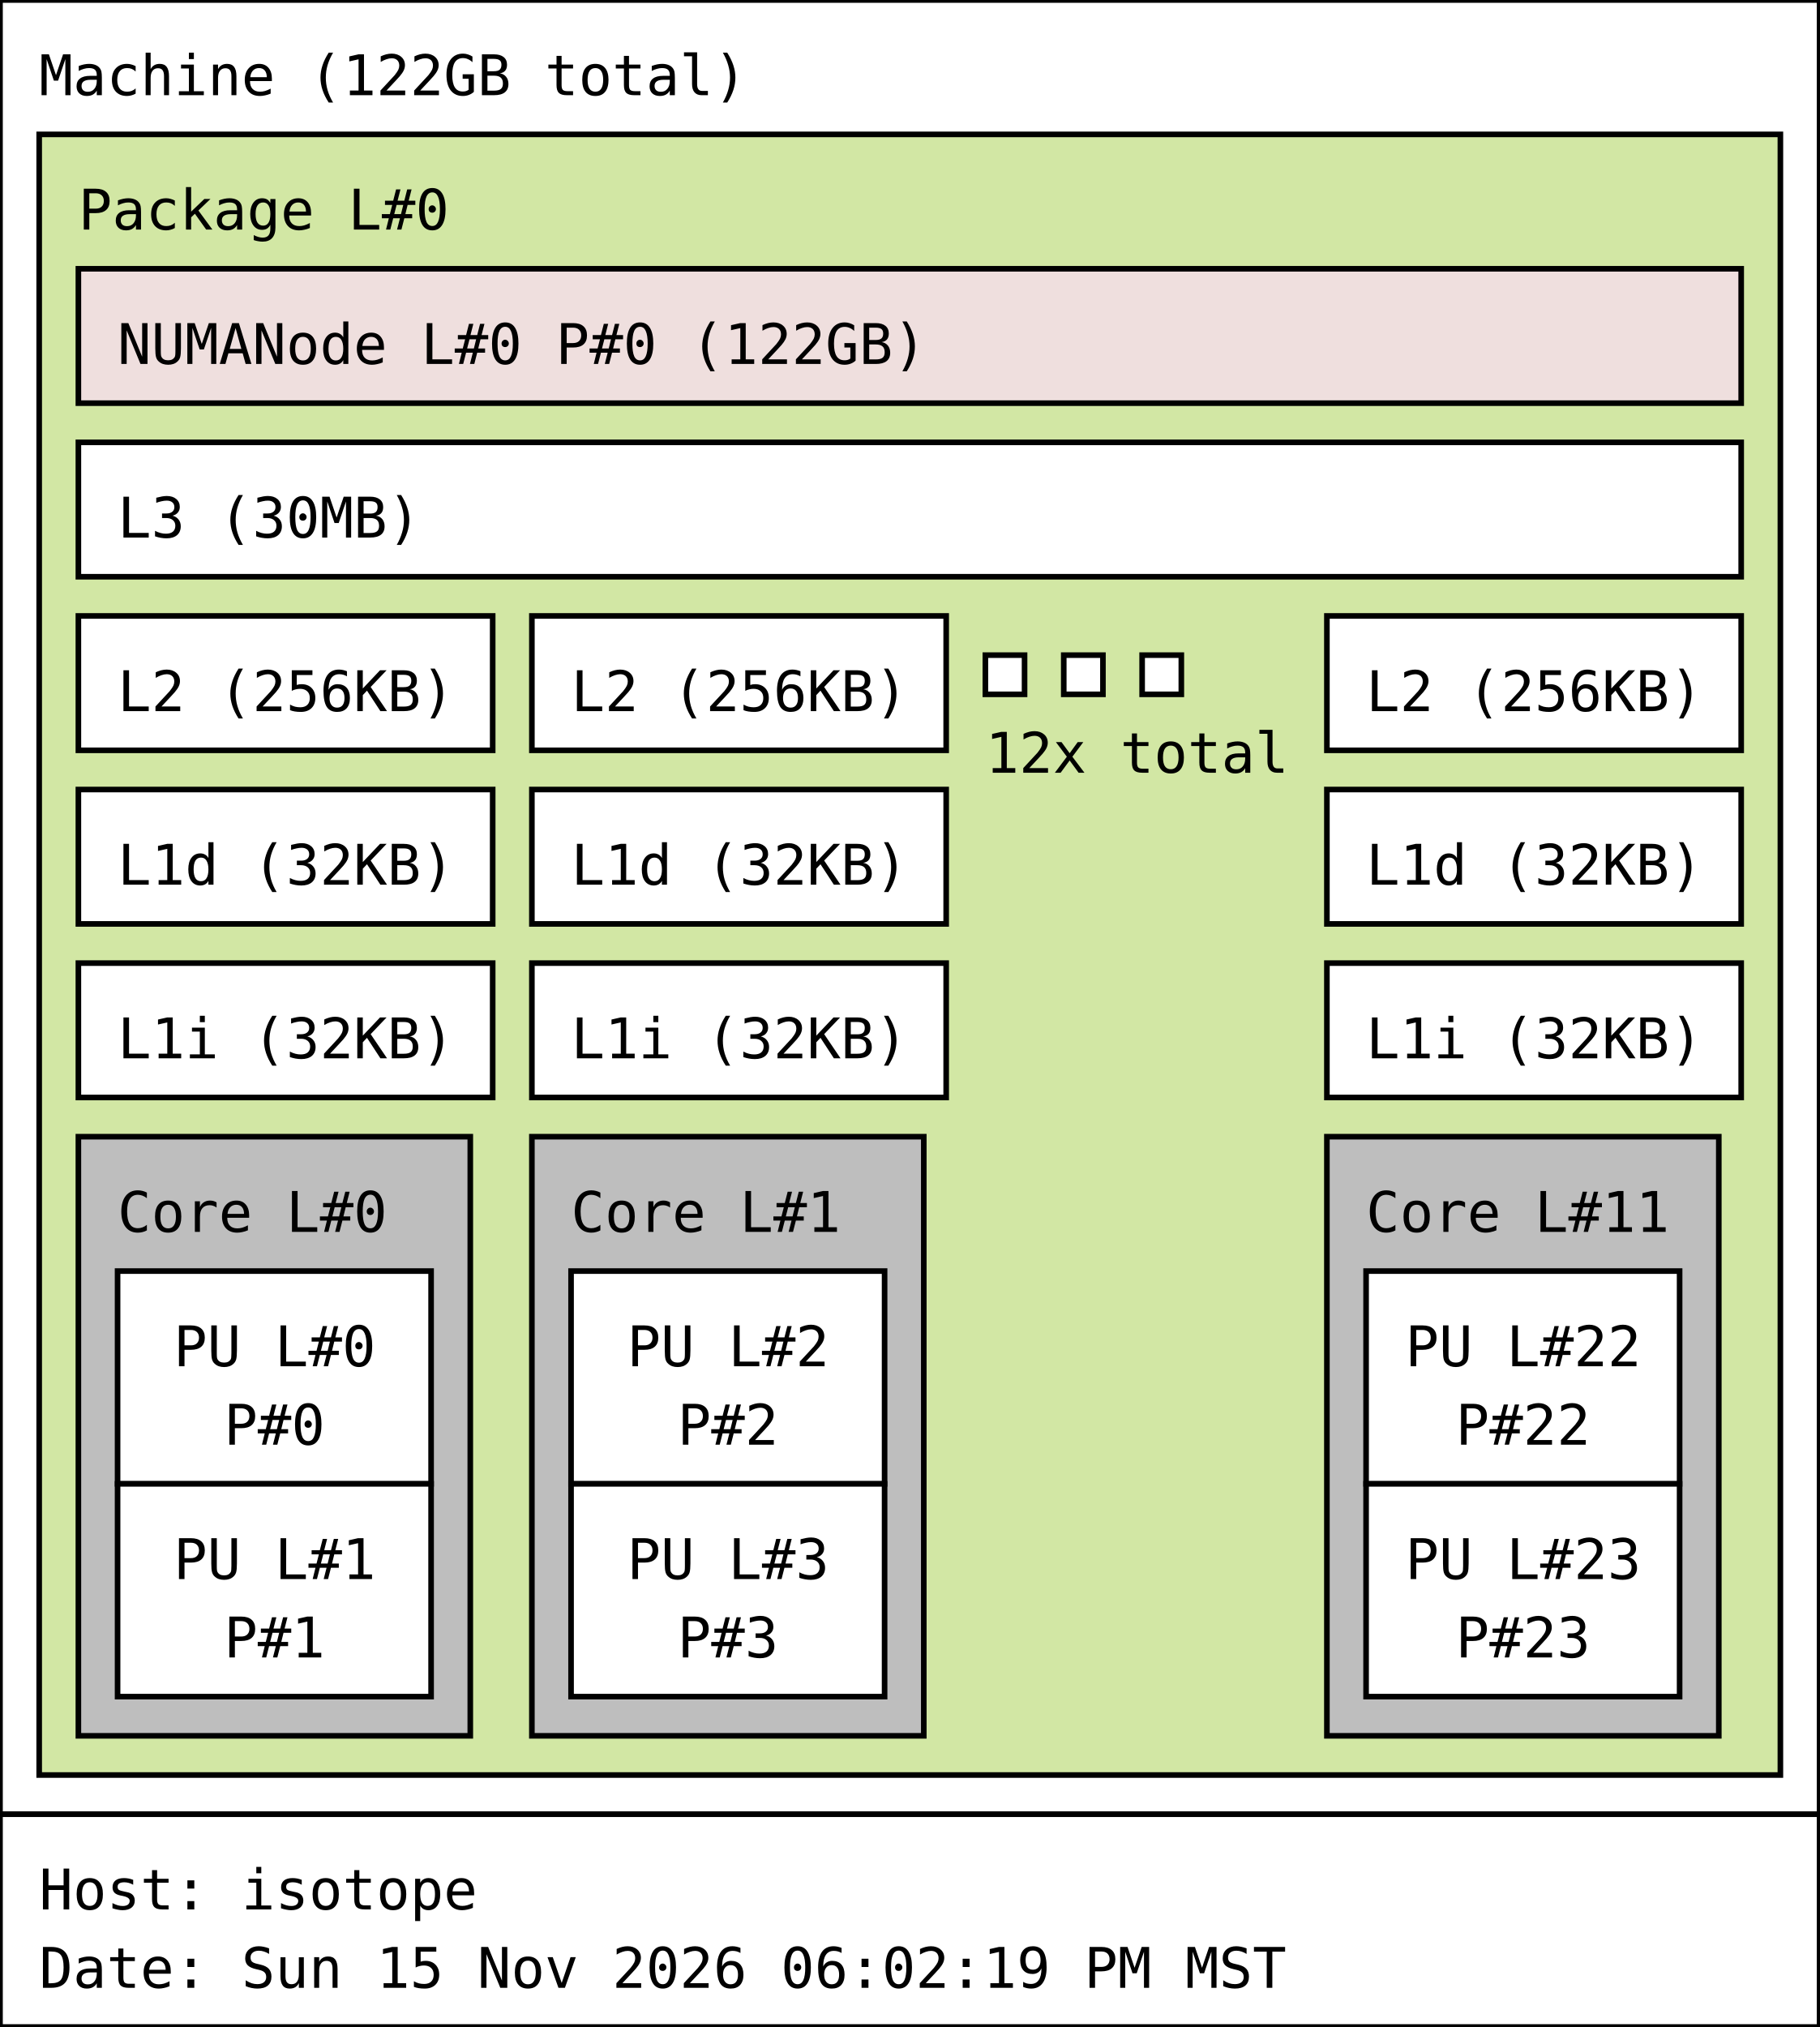
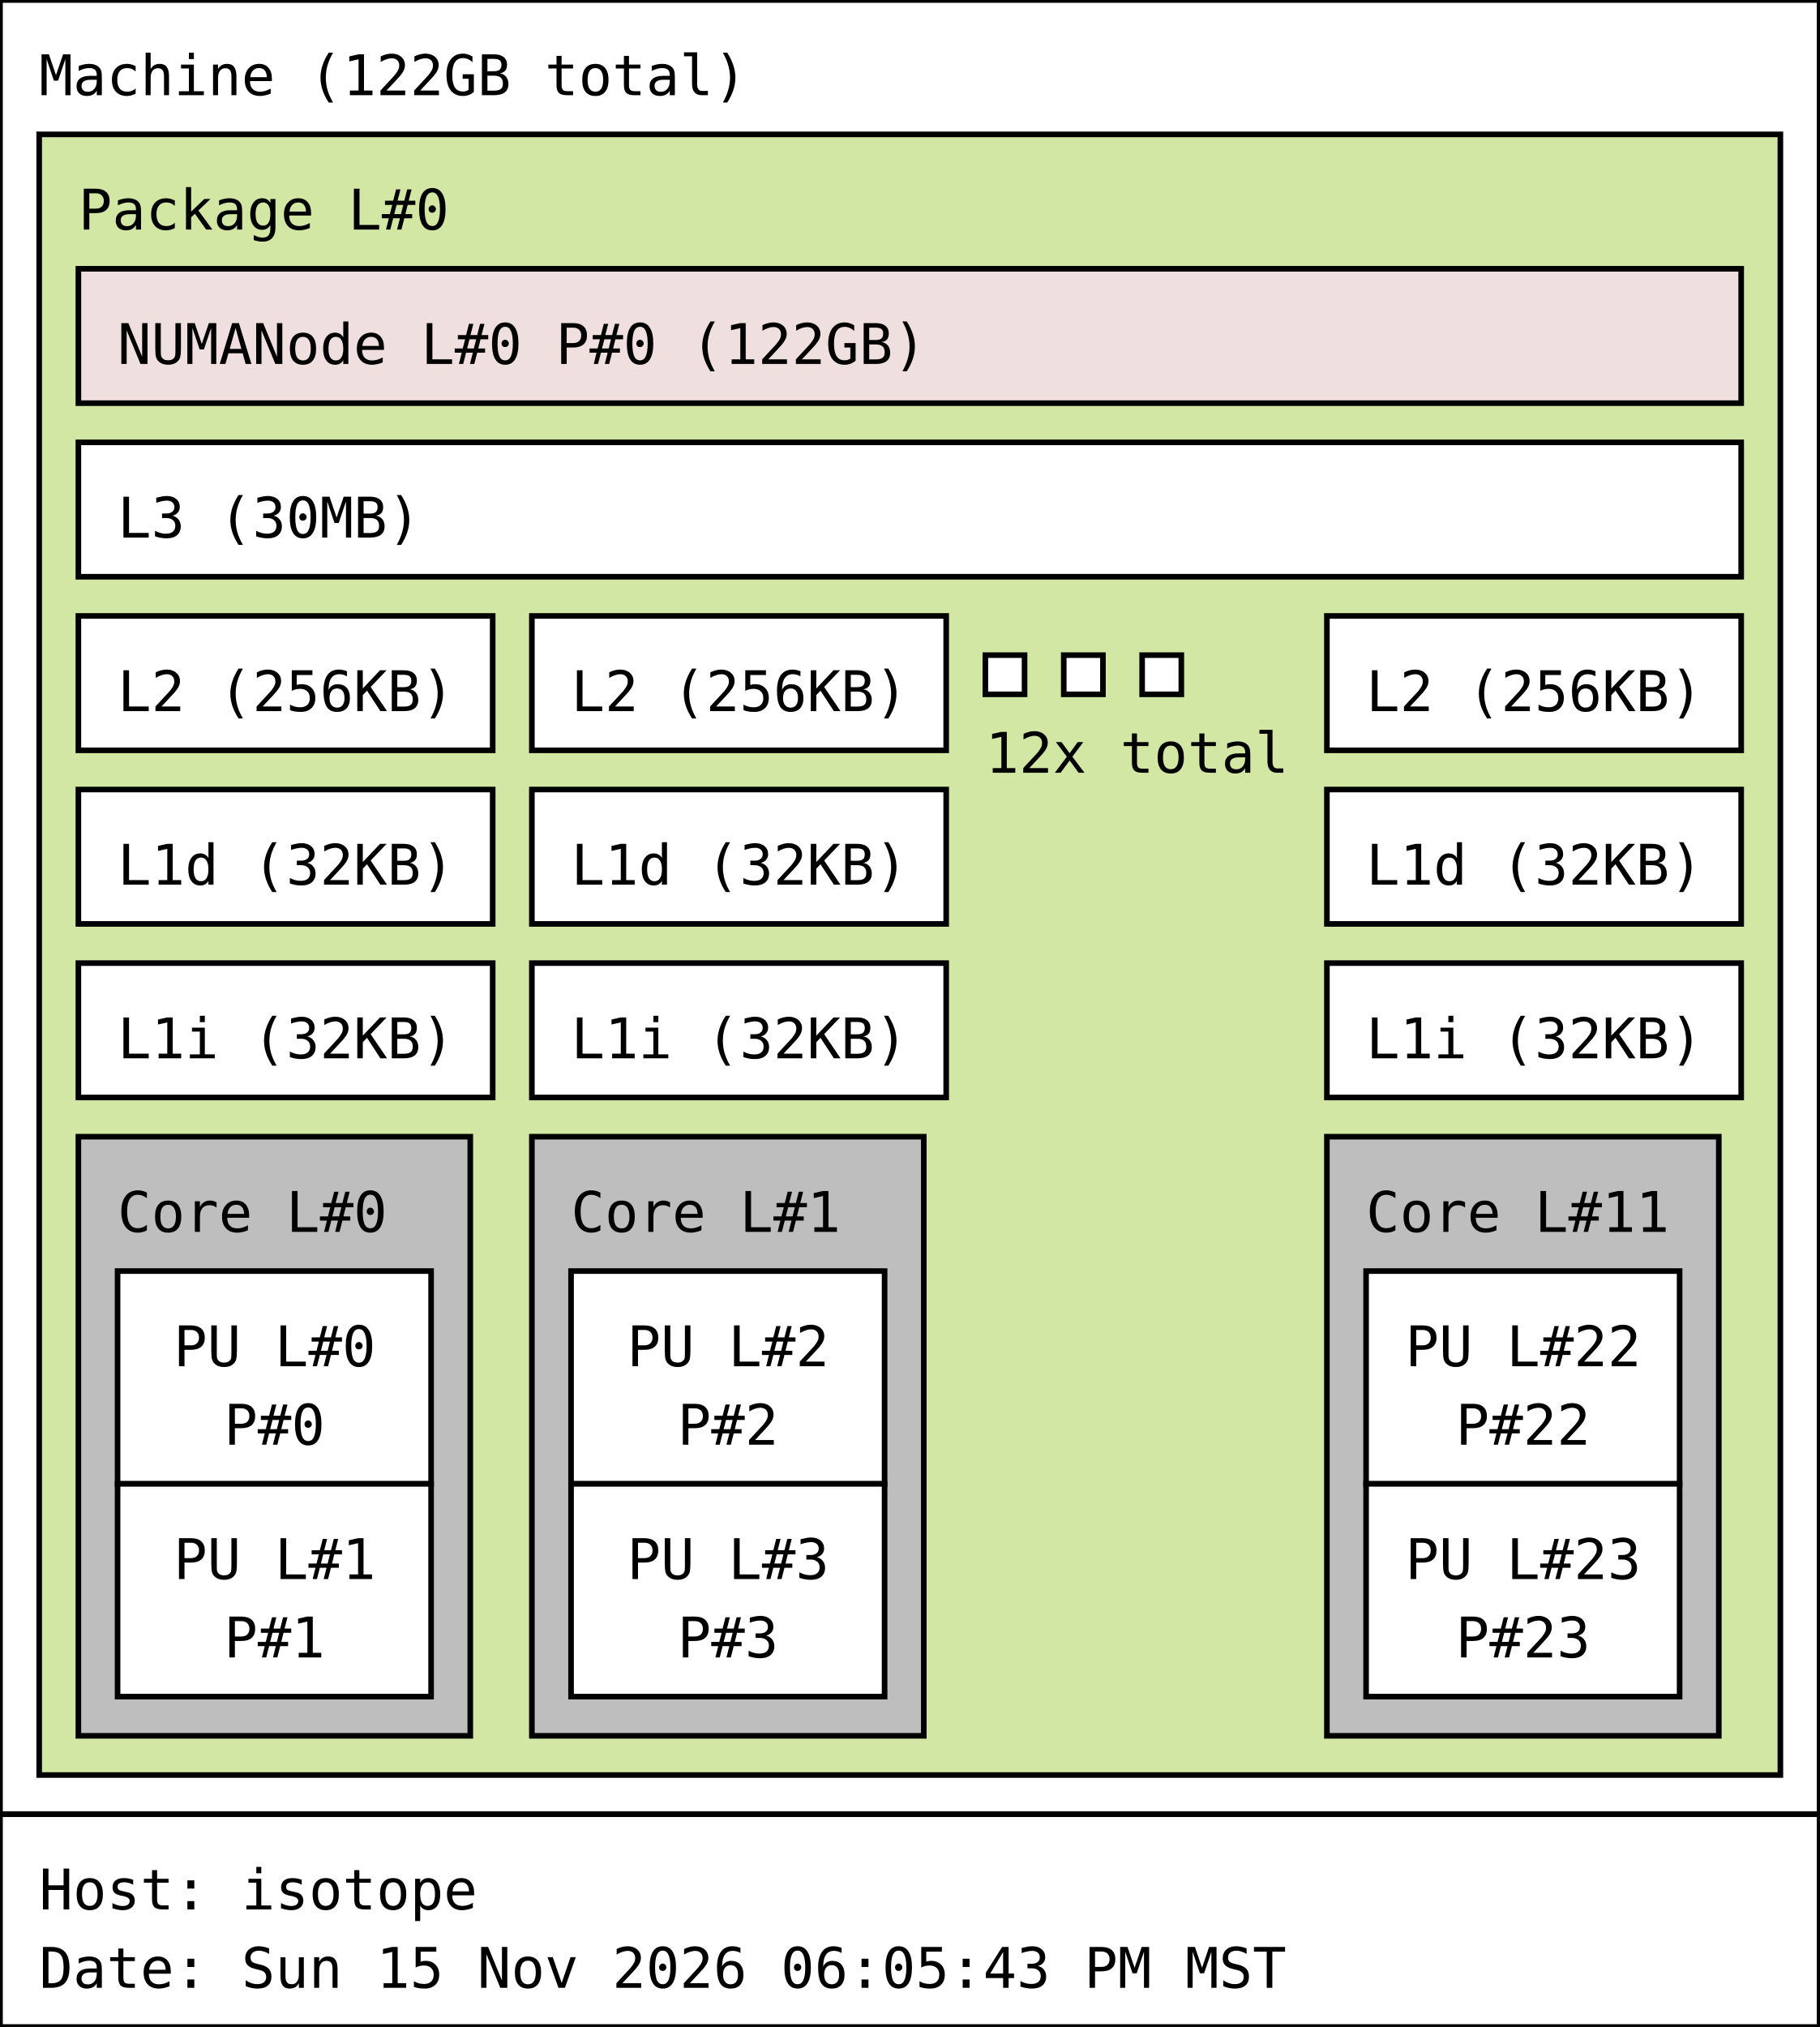
<svg xmlns="http://www.w3.org/2000/svg" width="325px" height="362px" viewBox="0 0 325px 362px" version="1.1">
  <rect id="Machine_0_rect" class="Machine" x="0" y="0" width="325" height="324" fill="rgb(255,255,255)" stroke="rgb(0,0,0)" stroke-width="1" />
  <text id="Machine_0_text" class="Machine" font-family="Monospace" x="7" y="17" fill="rgb(0,0,0)" font-size="10px">Machine (122GB total)</text>
  <rect id="Package_0_rect" class="Package" x="7" y="24" width="311" height="293" fill="rgb(210,231,164)" stroke="rgb(0,0,0)" stroke-width="1" />
  <text id="Package_0_text" class="Package" font-family="Monospace" x="14" y="41" fill="rgb(0,0,0)" font-size="10px">Package L#0</text>
  <rect id="L3_0_rect" class="L3" x="14" y="79" width="297" height="24" fill="rgb(255,255,255)" stroke="rgb(0,0,0)" stroke-width="1" />
  <text id="L3_0_text" class="L3" font-family="Monospace" x="21" y="96" fill="rgb(0,0,0)" font-size="10px">L3 (30MB)</text>
  <rect id="L2_0_rect" class="L2" x="14" y="110" width="74" height="24" fill="rgb(255,255,255)" stroke="rgb(0,0,0)" stroke-width="1" />
  <text id="L2_0_text" class="L2" font-family="Monospace" x="21" y="127" fill="rgb(0,0,0)" font-size="10px">L2 (256KB)</text>
  <rect id="L1d_0_rect" class="L1d" x="14" y="141" width="74" height="24" fill="rgb(255,255,255)" stroke="rgb(0,0,0)" stroke-width="1" />
  <text id="L1d_0_text" class="L1d" font-family="Monospace" x="21" y="158" fill="rgb(0,0,0)" font-size="10px">L1d (32KB)</text>
  <rect id="L1i_0_rect" class="L1i" x="14" y="172" width="74" height="24" fill="rgb(255,255,255)" stroke="rgb(0,0,0)" stroke-width="1" />
  <text id="L1i_0_text" class="L1i" font-family="Monospace" x="21" y="189" fill="rgb(0,0,0)" font-size="10px">L1i (32KB)</text>
  <rect id="Core_0_rect" class="Core" x="14" y="203" width="70" height="107" fill="rgb(190,190,190)" stroke="rgb(0,0,0)" stroke-width="1" />
  <text id="Core_0_text" class="Core" font-family="Monospace" x="21" y="220" fill="rgb(0,0,0)" font-size="10px">Core L#0</text>
  <rect id="PU_0_rect" class="PU" x="21" y="227" width="56" height="38" fill="rgb(255,255,255)" stroke="rgb(0,0,0)" stroke-width="1" />
  <text id="PU_0_text" class="PU" font-family="Monospace" x="31" y="244" fill="rgb(0,0,0)" font-size="10px">PU L#0</text>
  <text id="PU_0_text_1" class="PU" font-family="Monospace" x="40" y="258" fill="rgb(0,0,0)" font-size="10px">P#0</text>
  <rect id="PU_1_rect" class="PU" x="21" y="265" width="56" height="38" fill="rgb(255,255,255)" stroke="rgb(0,0,0)" stroke-width="1" />
  <text id="PU_1_text" class="PU" font-family="Monospace" x="31" y="282" fill="rgb(0,0,0)" font-size="10px">PU L#1</text>
  <text id="PU_1_text_1" class="PU" font-family="Monospace" x="40" y="296" fill="rgb(0,0,0)" font-size="10px">P#1</text>
  <rect id="L2_1_rect" class="L2" x="95" y="110" width="74" height="24" fill="rgb(255,255,255)" stroke="rgb(0,0,0)" stroke-width="1" />
  <text id="L2_1_text" class="L2" font-family="Monospace" x="102" y="127" fill="rgb(0,0,0)" font-size="10px">L2 (256KB)</text>
  <rect id="L1d_1_rect" class="L1d" x="95" y="141" width="74" height="24" fill="rgb(255,255,255)" stroke="rgb(0,0,0)" stroke-width="1" />
  <text id="L1d_1_text" class="L1d" font-family="Monospace" x="102" y="158" fill="rgb(0,0,0)" font-size="10px">L1d (32KB)</text>
  <rect id="L1i_1_rect" class="L1i" x="95" y="172" width="74" height="24" fill="rgb(255,255,255)" stroke="rgb(0,0,0)" stroke-width="1" />
  <text id="L1i_1_text" class="L1i" font-family="Monospace" x="102" y="189" fill="rgb(0,0,0)" font-size="10px">L1i (32KB)</text>
  <rect id="Core_1_rect" class="Core" x="95" y="203" width="70" height="107" fill="rgb(190,190,190)" stroke="rgb(0,0,0)" stroke-width="1" />
  <text id="Core_1_text" class="Core" font-family="Monospace" x="102" y="220" fill="rgb(0,0,0)" font-size="10px">Core L#1</text>
  <rect id="PU_2_rect" class="PU" x="102" y="227" width="56" height="38" fill="rgb(255,255,255)" stroke="rgb(0,0,0)" stroke-width="1" />
  <text id="PU_2_text" class="PU" font-family="Monospace" x="112" y="244" fill="rgb(0,0,0)" font-size="10px">PU L#2</text>
  <text id="PU_2_text_1" class="PU" font-family="Monospace" x="121" y="258" fill="rgb(0,0,0)" font-size="10px">P#2</text>
  <rect id="PU_3_rect" class="PU" x="102" y="265" width="56" height="38" fill="rgb(255,255,255)" stroke="rgb(0,0,0)" stroke-width="1" />
  <text id="PU_3_text" class="PU" font-family="Monospace" x="112" y="282" fill="rgb(0,0,0)" font-size="10px">PU L#3</text>
  <text id="PU_3_text_1" class="PU" font-family="Monospace" x="121" y="296" fill="rgb(0,0,0)" font-size="10px">P#3</text>
  <rect id="L2_2_rect" class="L2" x="176" y="117" width="7" height="7" fill="rgb(255,255,255)" stroke="rgb(0,0,0)" stroke-width="1" />
  <rect id="L2_2_rect" class="L2" x="190" y="117" width="7" height="7" fill="rgb(255,255,255)" stroke="rgb(0,0,0)" stroke-width="1" />
  <rect id="L2_2_rect" class="L2" x="204" y="117" width="7" height="7" fill="rgb(255,255,255)" stroke="rgb(0,0,0)" stroke-width="1" />
  <text id="L2_2_text" class="L2" font-family="Monospace" x="176" y="138" fill="rgb(0,0,0)" font-size="10px">12x total</text>
  <rect id="L2_11_rect" class="L2" x="237" y="110" width="74" height="24" fill="rgb(255,255,255)" stroke="rgb(0,0,0)" stroke-width="1" />
  <text id="L2_11_text" class="L2" font-family="Monospace" x="244" y="127" fill="rgb(0,0,0)" font-size="10px">L2 (256KB)</text>
  <rect id="L1d_11_rect" class="L1d" x="237" y="141" width="74" height="24" fill="rgb(255,255,255)" stroke="rgb(0,0,0)" stroke-width="1" />
  <text id="L1d_11_text" class="L1d" font-family="Monospace" x="244" y="158" fill="rgb(0,0,0)" font-size="10px">L1d (32KB)</text>
  <rect id="L1i_11_rect" class="L1i" x="237" y="172" width="74" height="24" fill="rgb(255,255,255)" stroke="rgb(0,0,0)" stroke-width="1" />
  <text id="L1i_11_text" class="L1i" font-family="Monospace" x="244" y="189" fill="rgb(0,0,0)" font-size="10px">L1i (32KB)</text>
  <rect id="Core_11_rect" class="Core" x="237" y="203" width="70" height="107" fill="rgb(190,190,190)" stroke="rgb(0,0,0)" stroke-width="1" />
  <text id="Core_11_text" class="Core" font-family="Monospace" x="244" y="220" fill="rgb(0,0,0)" font-size="10px">Core L#11</text>
  <rect id="PU_22_rect" class="PU" x="244" y="227" width="56" height="38" fill="rgb(255,255,255)" stroke="rgb(0,0,0)" stroke-width="1" />
  <text id="PU_22_text" class="PU" font-family="Monospace" x="251" y="244" fill="rgb(0,0,0)" font-size="10px">PU L#22</text>
  <text id="PU_22_text_1" class="PU" font-family="Monospace" x="260" y="258" fill="rgb(0,0,0)" font-size="10px">P#22</text>
  <rect id="PU_23_rect" class="PU" x="244" y="265" width="56" height="38" fill="rgb(255,255,255)" stroke="rgb(0,0,0)" stroke-width="1" />
  <text id="PU_23_text" class="PU" font-family="Monospace" x="251" y="282" fill="rgb(0,0,0)" font-size="10px">PU L#23</text>
  <text id="PU_23_text_1" class="PU" font-family="Monospace" x="260" y="296" fill="rgb(0,0,0)" font-size="10px">P#23</text>
  <rect id="NUMANode_0_rect" class="NUMANode" x="14" y="48" width="297" height="24" fill="rgb(239,223,222)" stroke="rgb(0,0,0)" stroke-width="1" />
  <text id="NUMANode_0_text" class="NUMANode" font-family="Monospace" x="21" y="65" fill="rgb(0,0,0)" font-size="10px">NUMANode L#0 P#0 (122GB)</text>
  <rect id="anon_rect" x="0" y="324" width="325" height="38" fill="rgb(255,255,255)" stroke="rgb(0,0,0)" stroke-width="1" />
  <text id="anon_text" font-family="Monospace" x="7" y="341" fill="rgb(0,0,0)" font-size="10px">Host: isotope</text>
-   <text id="anon_text_1" font-family="Monospace" x="7" y="355" fill="rgb(0,0,0)" font-size="10px">Date: Sun 15 Nov 2026 06:02:19 PM MST</text>
+   <text id="anon_text_1" font-family="Monospace" x="7" y="355" fill="rgb(0,0,0)" font-size="10px">Date: Sun 15 Nov 2026 06:05:43 PM MST</text>
</svg>
